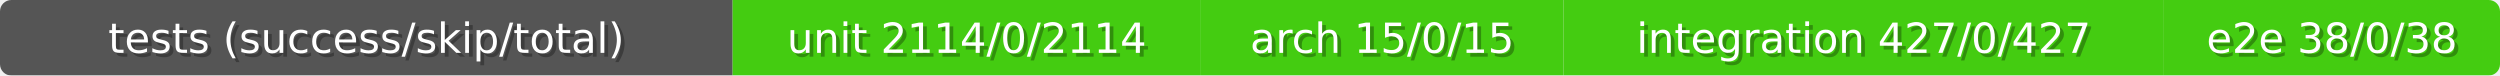
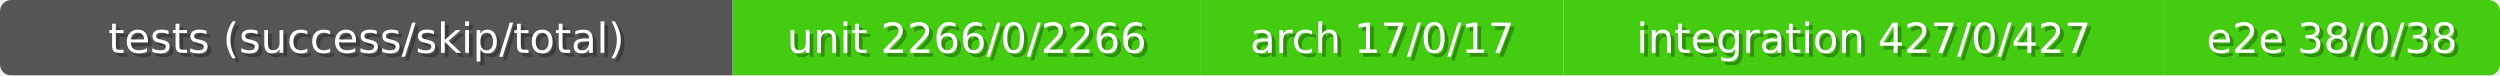
<svg xmlns="http://www.w3.org/2000/svg" width="662" height="20">
  <mask id="m">
    <rect width="100%" height="20" rx="3" fill="#fff" />
  </mask>
  <g mask="url(#m)">
    <path fill="#555" d="M0 0h194v20H0z" />
    <path fill="#4c1" d="M194 0h124v20H194z" />
    <path fill="#4c1" d="M318 0h96v20H318z" />
    <path fill="#4c1" d="M414 0h159v20H414z" />
    <path fill="#4c1" d="M573 0h89v20H573z" />
  </g>
  <g fill="#fff" text-anchor="middle" font-family="DejaVu Sans,Verdana,Geneva,sans-serif" font-size="11">
    <text x="98" y="15" fill="#010101" fill-opacity=".3">tests (success/skip/total)</text>
    <text x="97" y="14">tests (success/skip/total)</text>
-     <text x="257" y="15" fill="#010101" fill-opacity=".3">unit 2114/0/2114</text>
-     <text x="256" y="14">unit 2114/0/2114</text>
-     <text x="367" y="15" fill="#010101" fill-opacity=".3">arch 15/0/15</text>
-     <text x="366" y="14">arch 15/0/15</text>
+     <text x="257" y="15" fill="#010101" fill-opacity=".3">unit 2266/0/2266</text>
+     <text x="256" y="14">unit 2266/0/2266</text>
+     <text x="367" y="15" fill="#010101" fill-opacity=".3">arch 17/0/17</text>
+     <text x="366" y="14">arch 17/0/17</text>
    <text x="494.5" y="15" fill="#010101" fill-opacity=".3">integration 427/0/427</text>
    <text x="493.5" y="14">integration 427/0/427</text>
    <text x="618.5" y="15" fill="#010101" fill-opacity=".3">e2e 38/0/38</text>
    <text x="617.5" y="14">e2e 38/0/38</text>
  </g>
</svg>
